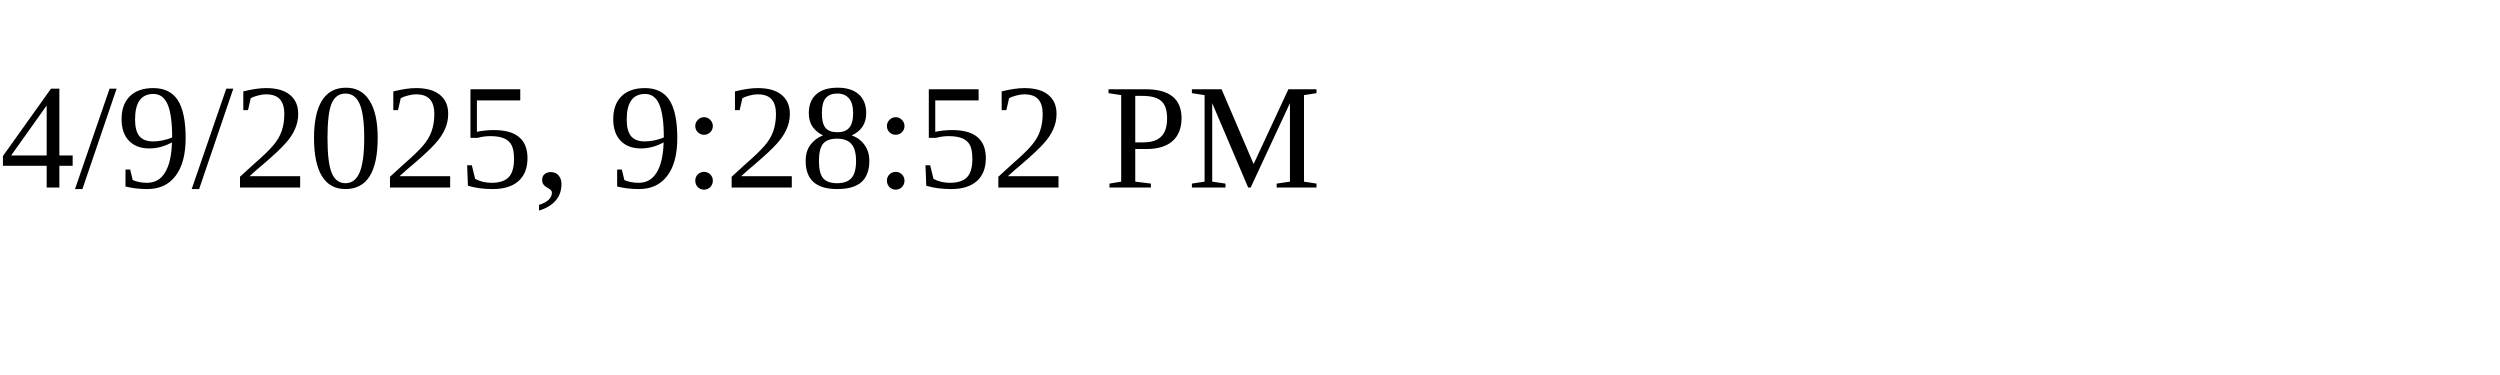
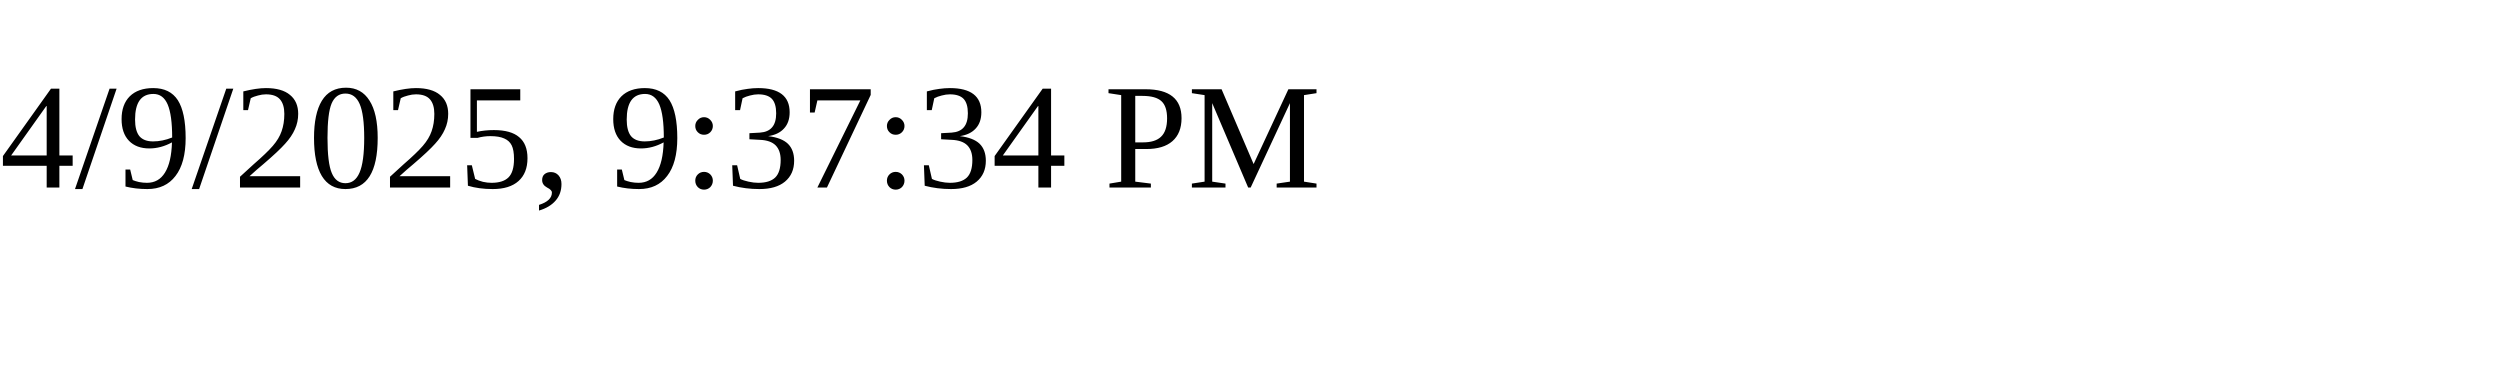
<svg xmlns="http://www.w3.org/2000/svg" height="30" width="200">
-   <text x="0" y="15">4/9/2025, 9:28:52 PM</text>
+   <text x="0" y="15">4/9/2025, 9:37:34 PM</text>
</svg>
